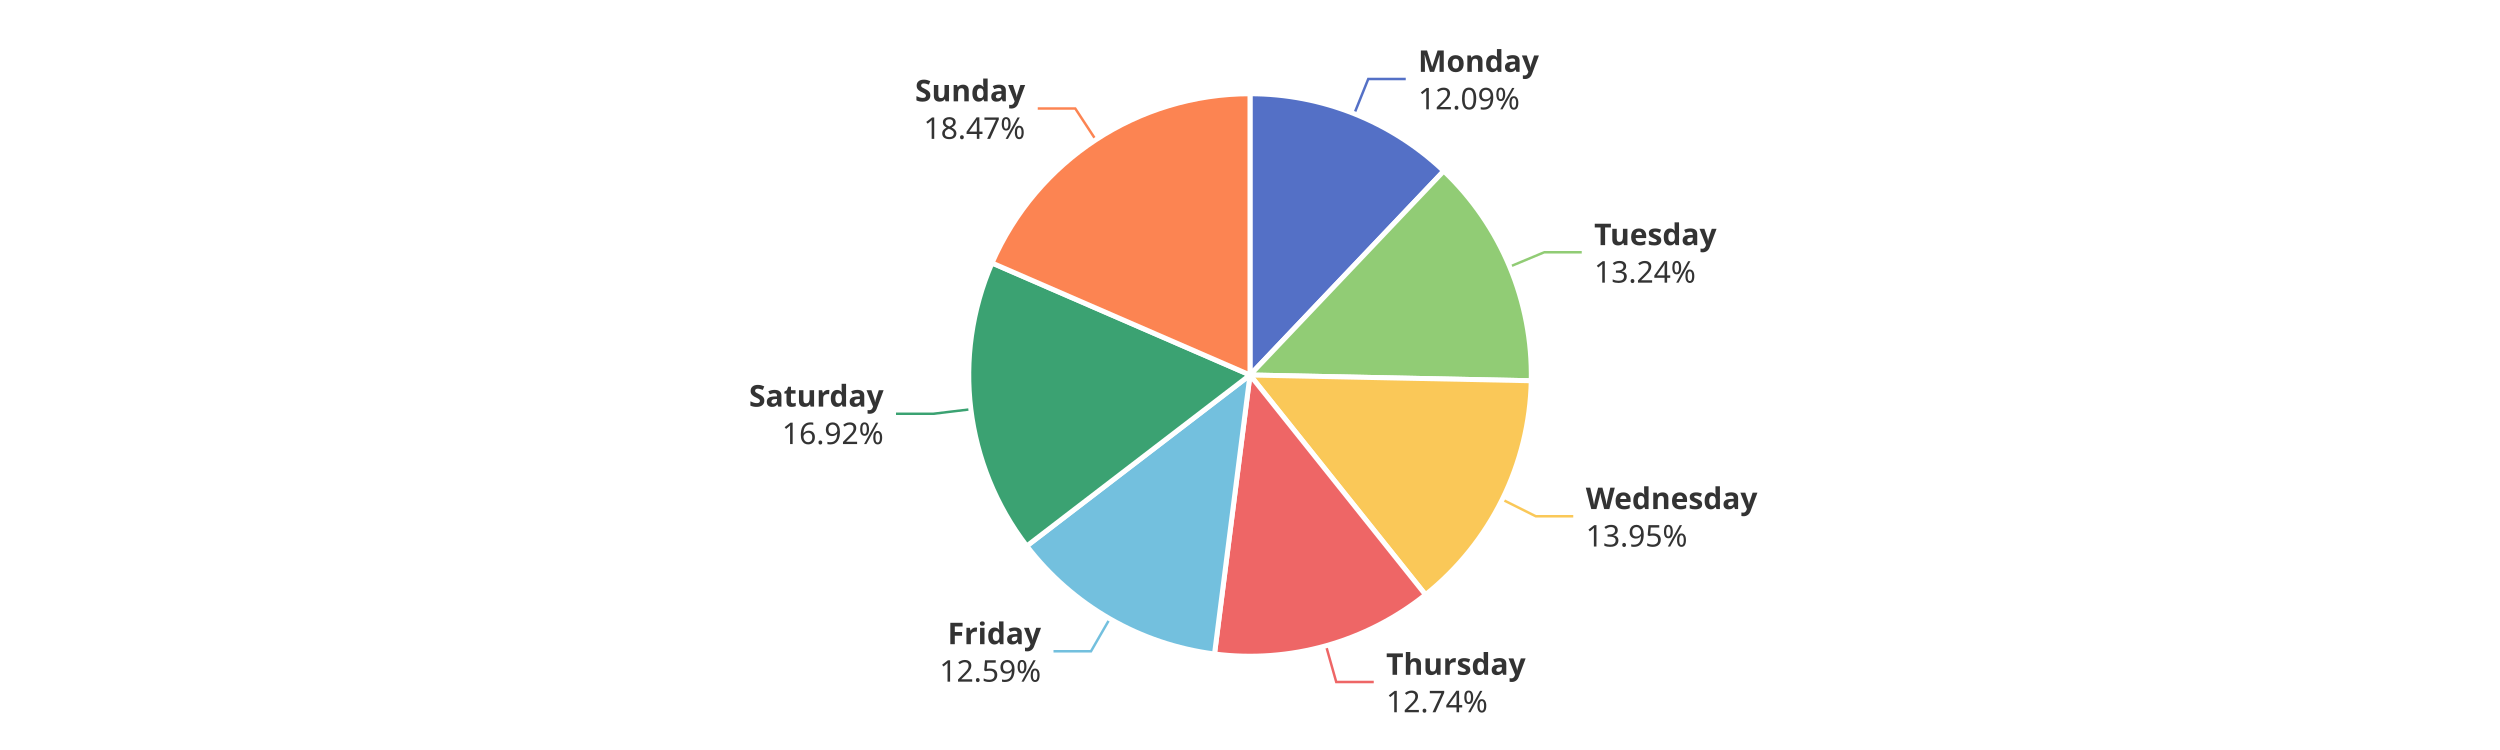
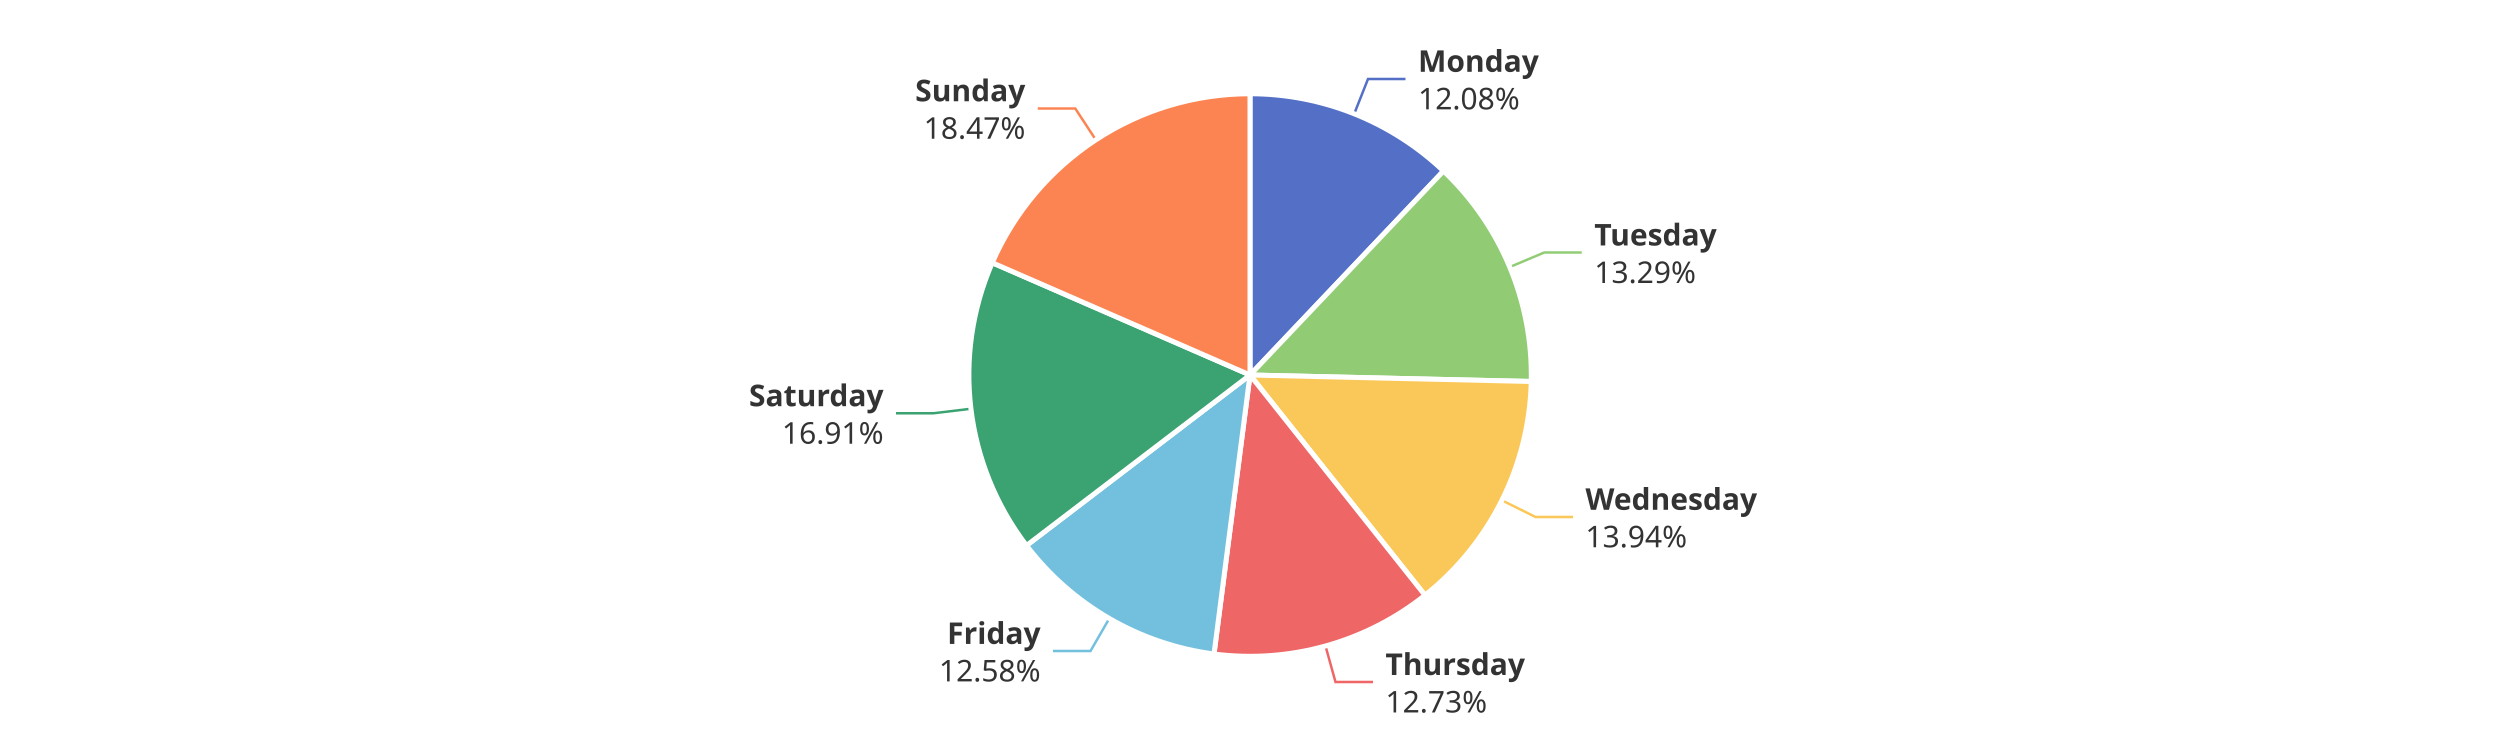
<svg xmlns="http://www.w3.org/2000/svg" width="1000" height="300" version="1.1" baseProfile="full" viewBox="0 0 1000 300">
  <rect width="1000" height="300" x="0" y="0" id="0" fill="#ffffff" />
-   <polyline points="541.7 45.5 547.3 31.6 562.3 31.6" fill="none" stroke="#5470c6" />
-   <polyline points="603.8 106.7 617.7 100.9 632.7 100.9" fill="none" stroke="#91cc75" />
-   <polyline points="600.9 199.8 614.3 206.5 629.3 206.5" fill="none" stroke="#fac858" />
-   <polyline points="530.4 258.3 534.5 272.8 549.5 272.8" fill="none" stroke="#ee6666" />
-   <polyline points="443.9 247.5 436.4 260.5 421.4 260.5" fill="none" stroke="#73c0de" />
-   <polyline points="388.3 163.7 373.4 165.5 358.4 165.5" fill="none" stroke="#3ba272" />
+   <polyline points="541.7 45.5 547.2 31.6 562.2 31.6" fill="none" stroke="#5470c6" />
+   <polyline points="603.9 106.8 617.7 101 632.7 101" fill="none" stroke="#91cc75" />
+   <polyline points="600.7 200.1 614.2 206.8 629.2 206.8" fill="none" stroke="#fac858" />
+   <polyline points="530.2 258.4 534.2 272.8 549.2 272.8" fill="none" stroke="#ee6666" />
+   <polyline points="443.7 247.4 436.2 260.4 421.2 260.4" fill="none" stroke="#73c0de" />
+   <polyline points="388.3 163.5 373.4 165.3 358.4 165.3" fill="none" stroke="#3ba272" />
  <polyline points="438.3 55.9 430.1 43.4 415.1 43.4" fill="none" stroke="#fc8452" />
-   <path d="M500 37.5A112.5 112.5 0 0 1 577.5 68.4L500 150Z" fill="#5470c6" stroke="#fff" stroke-width="2" stroke-linejoin="round" />
-   <path d="M577.5 68.4A112.5 112.5 0 0 1 612.5 152.3L500 150Z" fill="#91cc75" stroke="#fff" stroke-width="2" stroke-linejoin="round" />
-   <path d="M612.5 152.3A112.5 112.5 0 0 1 570.2 237.9L500 150Z" fill="#fac858" stroke="#fff" stroke-width="2" stroke-linejoin="round" />
-   <path d="M570.2 237.9A112.5 112.5 0 0 1 485.8 261.6L500 150Z" fill="#ee6666" stroke="#fff" stroke-width="2" stroke-linejoin="round" />
-   <path d="M485.8 261.6A112.5 112.5 0 0 1 410.7 218.4L500 150Z" fill="#73c0de" stroke="#fff" stroke-width="2" stroke-linejoin="round" />
-   <path d="M410.7 218.4A112.5 112.5 0 0 1 396.8 105.2L500 150Z" fill="#3ba272" stroke="#fff" stroke-width="2" stroke-linejoin="round" />
-   <path d="M396.8 105.2A112.5 112.5 0 0 1 500 37.5L500 150Z" fill="#fc8452" stroke="#fff" stroke-width="2" stroke-linejoin="round" />
-   <path d="M0 -15l42.8 0l0 30l-42.8 0Z" transform="translate(567.2664 31.5849)" fill="none" />
-   <text dominant-baseline="central" text-anchor="start" style="font-size:12px;font-family:sans-serif;font-weight:bold;" y="-7.5" transform="translate(567.2664 31.5849)" fill="#333" stroke="rgb(255,255,255)" stroke-width="2" paint-order="stroke" stroke-miterlimit="2">Monday</text>
-   <text dominant-baseline="central" text-anchor="start" style="font-size:12px;font-family:sans-serif;" y="7.5" transform="translate(567.2664 31.5849)" fill="#333" stroke="rgb(255,255,255)" stroke-width="2" paint-order="stroke" stroke-miterlimit="2">12.09%</text>
-   <path d="M0 -15l46.2 0l0 30l-46.2 0Z" transform="translate(637.6659 100.8981)" fill="none" />
-   <text dominant-baseline="central" text-anchor="start" style="font-size:12px;font-family:sans-serif;font-weight:bold;" y="-7.5" transform="translate(637.6659 100.8981)" fill="#333" stroke="rgb(255,255,255)" stroke-width="2" paint-order="stroke" stroke-miterlimit="2">Tuesday</text>
-   <text dominant-baseline="central" text-anchor="start" style="font-size:12px;font-family:sans-serif;" y="7.5" transform="translate(637.6659 100.8981)" fill="#333" stroke="rgb(255,255,255)" stroke-width="2" paint-order="stroke" stroke-miterlimit="2">13.24%</text>
-   <path d="M0 -15l63.6 0l0 30l-63.6 0Z" transform="translate(634.3155 206.4644)" fill="none" />
-   <text dominant-baseline="central" text-anchor="start" style="font-size:12px;font-family:sans-serif;font-weight:bold;" y="-7.5" transform="translate(634.3155 206.4644)" fill="#333" stroke="rgb(255,255,255)" stroke-width="2" paint-order="stroke" stroke-miterlimit="2">Wednesday</text>
-   <text dominant-baseline="central" text-anchor="start" style="font-size:12px;font-family:sans-serif;" y="7.5" transform="translate(634.3155 206.4644)" fill="#333" stroke="rgb(255,255,255)" stroke-width="2" paint-order="stroke" stroke-miterlimit="2">13.95%</text>
-   <path d="M0 -15l50.2 0l0 30l-50.2 0Z" transform="translate(554.4511 272.7574)" fill="none" />
-   <text dominant-baseline="central" text-anchor="start" style="font-size:12px;font-family:sans-serif;font-weight:bold;" y="-7.5" transform="translate(554.4511 272.7574)" fill="#333" stroke="rgb(255,255,255)" stroke-width="2" paint-order="stroke" stroke-miterlimit="2">Thursday</text>
-   <text dominant-baseline="central" text-anchor="start" style="font-size:12px;font-family:sans-serif;" y="7.5" transform="translate(554.4511 272.7574)" fill="#333" stroke="rgb(255,255,255)" stroke-width="2" paint-order="stroke" stroke-miterlimit="2">12.74%</text>
-   <path d="M-40.9 -15l40.9 0l0 30l-40.9 0Z" transform="translate(416.4177 260.5149)" fill="none" />
-   <text dominant-baseline="central" text-anchor="end" style="font-size:12px;font-family:sans-serif;font-weight:bold;" y="-7.5" transform="translate(416.4177 260.5149)" fill="#333" stroke="rgb(255,255,255)" stroke-width="2" paint-order="stroke" stroke-miterlimit="2">Friday</text>
-   <text dominant-baseline="central" text-anchor="end" style="font-size:12px;font-family:sans-serif;" y="7.5" transform="translate(416.4177 260.5149)" fill="#333" stroke="rgb(255,255,255)" stroke-width="2" paint-order="stroke" stroke-miterlimit="2">12.59%</text>
-   <path d="M-48.2 -15l48.2 0l0 30l-48.2 0Z" transform="translate(353.4434 165.4816)" fill="none" />
-   <text dominant-baseline="central" text-anchor="end" style="font-size:12px;font-family:sans-serif;font-weight:bold;" y="-7.5" transform="translate(353.4434 165.4816)" fill="#333" stroke="rgb(255,255,255)" stroke-width="2" paint-order="stroke" stroke-miterlimit="2">Saturday</text>
-   <text dominant-baseline="central" text-anchor="end" style="font-size:12px;font-family:sans-serif;" y="7.5" transform="translate(353.4434 165.4816)" fill="#333" stroke="rgb(255,255,255)" stroke-width="2" paint-order="stroke" stroke-miterlimit="2">16.92%</text>
-   <path d="M-40.9 -15l40.9 0l0 30l-40.9 0Z" transform="translate(410.0728 43.3865)" fill="none" />
-   <text dominant-baseline="central" text-anchor="end" style="font-size:12px;font-family:sans-serif;font-weight:bold;" y="-7.5" transform="translate(410.0728 43.3865)" fill="#333" stroke="rgb(255,255,255)" stroke-width="2" paint-order="stroke" stroke-miterlimit="2">Sunday</text>
-   <text dominant-baseline="central" text-anchor="end" style="font-size:12px;font-family:sans-serif;" y="7.5" transform="translate(410.0728 43.3865)" fill="#333" stroke="rgb(255,255,255)" stroke-width="2" paint-order="stroke" stroke-miterlimit="2">18.47%</text>
+   <path d="M500 37.5A112.5 112.5 0 0 1 577.4 68.4L500 150Z" fill="#5470c6" stroke="#fff" stroke-width="2" stroke-linejoin="round" />
+   <path d="M577.4 68.4A112.5 112.5 0 0 1 612.5 152.6L500 150Z" fill="#91cc75" stroke="#fff" stroke-width="2" stroke-linejoin="round" />
+   <path d="M612.5 152.6A112.5 112.5 0 0 1 570 238.1L500 150Z" fill="#fac858" stroke="#fff" stroke-width="2" stroke-linejoin="round" />
+   <path d="M570 238.1A112.5 112.5 0 0 1 485.6 261.6L500 150Z" fill="#ee6666" stroke="#fff" stroke-width="2" stroke-linejoin="round" />
+   <path d="M485.6 261.6A112.5 112.5 0 0 1 410.6 218.2L500 150Z" fill="#73c0de" stroke="#fff" stroke-width="2" stroke-linejoin="round" />
+   <path d="M410.6 218.2A112.5 112.5 0 0 1 396.9 105.1L500 150Z" fill="#3ba272" stroke="#fff" stroke-width="2" stroke-linejoin="round" />
+   <path d="M396.9 105.1A112.5 112.5 0 0 1 500 37.5L500 150Z" fill="#fc8452" stroke="#fff" stroke-width="2" stroke-linejoin="round" />
+   <path d="M0 -15l42.8 0l0 30l-42.8 0Z" transform="translate(567.2382 31.5736)" fill="none" />
+   <text dominant-baseline="central" text-anchor="start" style="font-size:12px;font-family:sans-serif;font-weight:bold;" y="-7.5" transform="translate(567.2382 31.5736)" fill="#333" stroke="rgb(255,255,255)" stroke-width="2" paint-order="stroke" stroke-miterlimit="2">Monday</text>
+   <text dominant-baseline="central" text-anchor="start" style="font-size:12px;font-family:sans-serif;" y="7.5" transform="translate(567.2382 31.5736)" fill="#333" stroke="rgb(255,255,255)" stroke-width="2" paint-order="stroke" stroke-miterlimit="2">12.08%</text>
+   <path d="M0 -15l46.2 0l0 30l-46.2 0Z" transform="translate(637.7236 101.0367)" fill="none" />
+   <text dominant-baseline="central" text-anchor="start" style="font-size:12px;font-family:sans-serif;font-weight:bold;" y="-7.5" transform="translate(637.7236 101.0367)" fill="#333" stroke="rgb(255,255,255)" stroke-width="2" paint-order="stroke" stroke-miterlimit="2">Tuesday</text>
+   <text dominant-baseline="central" text-anchor="start" style="font-size:12px;font-family:sans-serif;" y="7.5" transform="translate(637.7236 101.0367)" fill="#333" stroke="rgb(255,255,255)" stroke-width="2" paint-order="stroke" stroke-miterlimit="2">13.29%</text>
+   <path d="M0 -15l63.6 0l0 30l-63.6 0Z" transform="translate(634.168 206.762)" fill="none" />
+   <text dominant-baseline="central" text-anchor="start" style="font-size:12px;font-family:sans-serif;font-weight:bold;" y="-7.5" transform="translate(634.168 206.762)" fill="#333" stroke="rgb(255,255,255)" stroke-width="2" paint-order="stroke" stroke-miterlimit="2">Wednesday</text>
+   <text dominant-baseline="central" text-anchor="start" style="font-size:12px;font-family:sans-serif;" y="7.5" transform="translate(634.168 206.762)" fill="#333" stroke="rgb(255,255,255)" stroke-width="2" paint-order="stroke" stroke-miterlimit="2">13.94%</text>
+   <path d="M0 -15l50.2 0l0 30l-50.2 0Z" transform="translate(554.1877 272.831)" fill="none" />
+   <text dominant-baseline="central" text-anchor="start" style="font-size:12px;font-family:sans-serif;font-weight:bold;" y="-7.5" transform="translate(554.1877 272.831)" fill="#333" stroke="rgb(255,255,255)" stroke-width="2" paint-order="stroke" stroke-miterlimit="2">Thursday</text>
+   <text dominant-baseline="central" text-anchor="start" style="font-size:12px;font-family:sans-serif;" y="7.5" transform="translate(554.1877 272.831)" fill="#333" stroke="rgb(255,255,255)" stroke-width="2" paint-order="stroke" stroke-miterlimit="2">12.73%</text>
+   <path d="M-40.9 -15l40.9 0l0 30l-40.9 0Z" transform="translate(416.2327 260.4082)" fill="none" />
+   <text dominant-baseline="central" text-anchor="end" style="font-size:12px;font-family:sans-serif;font-weight:bold;" y="-7.5" transform="translate(416.2327 260.4082)" fill="#333" stroke="rgb(255,255,255)" stroke-width="2" paint-order="stroke" stroke-miterlimit="2">Friday</text>
+   <text dominant-baseline="central" text-anchor="end" style="font-size:12px;font-family:sans-serif;" y="7.5" transform="translate(416.2327 260.4082)" fill="#333" stroke="rgb(255,255,255)" stroke-width="2" paint-order="stroke" stroke-miterlimit="2">12.58%</text>
+   <path d="M-48.2 -15l48.2 0l0 30l-48.2 0Z" transform="translate(353.4244 165.3256)" fill="none" />
+   <text dominant-baseline="central" text-anchor="end" style="font-size:12px;font-family:sans-serif;font-weight:bold;" y="-7.5" transform="translate(353.4244 165.3256)" fill="#333" stroke="rgb(255,255,255)" stroke-width="2" paint-order="stroke" stroke-miterlimit="2">Saturday</text>
+   <text dominant-baseline="central" text-anchor="end" style="font-size:12px;font-family:sans-serif;" y="7.5" transform="translate(353.4244 165.3256)" fill="#333" stroke="rgb(255,255,255)" stroke-width="2" paint-order="stroke" stroke-miterlimit="2">16.91%</text>
+   <path d="M-40.9 -15l40.9 0l0 30l-40.9 0Z" transform="translate(410.1274 43.3507)" fill="none" />
+   <text dominant-baseline="central" text-anchor="end" style="font-size:12px;font-family:sans-serif;font-weight:bold;" y="-7.5" transform="translate(410.1274 43.3507)" fill="#333" stroke="rgb(255,255,255)" stroke-width="2" paint-order="stroke" stroke-miterlimit="2">Sunday</text>
+   <text dominant-baseline="central" text-anchor="end" style="font-size:12px;font-family:sans-serif;" y="7.5" transform="translate(410.1274 43.3507)" fill="#333" stroke="rgb(255,255,255)" stroke-width="2" paint-order="stroke" stroke-miterlimit="2">18.47%</text>
</svg>
